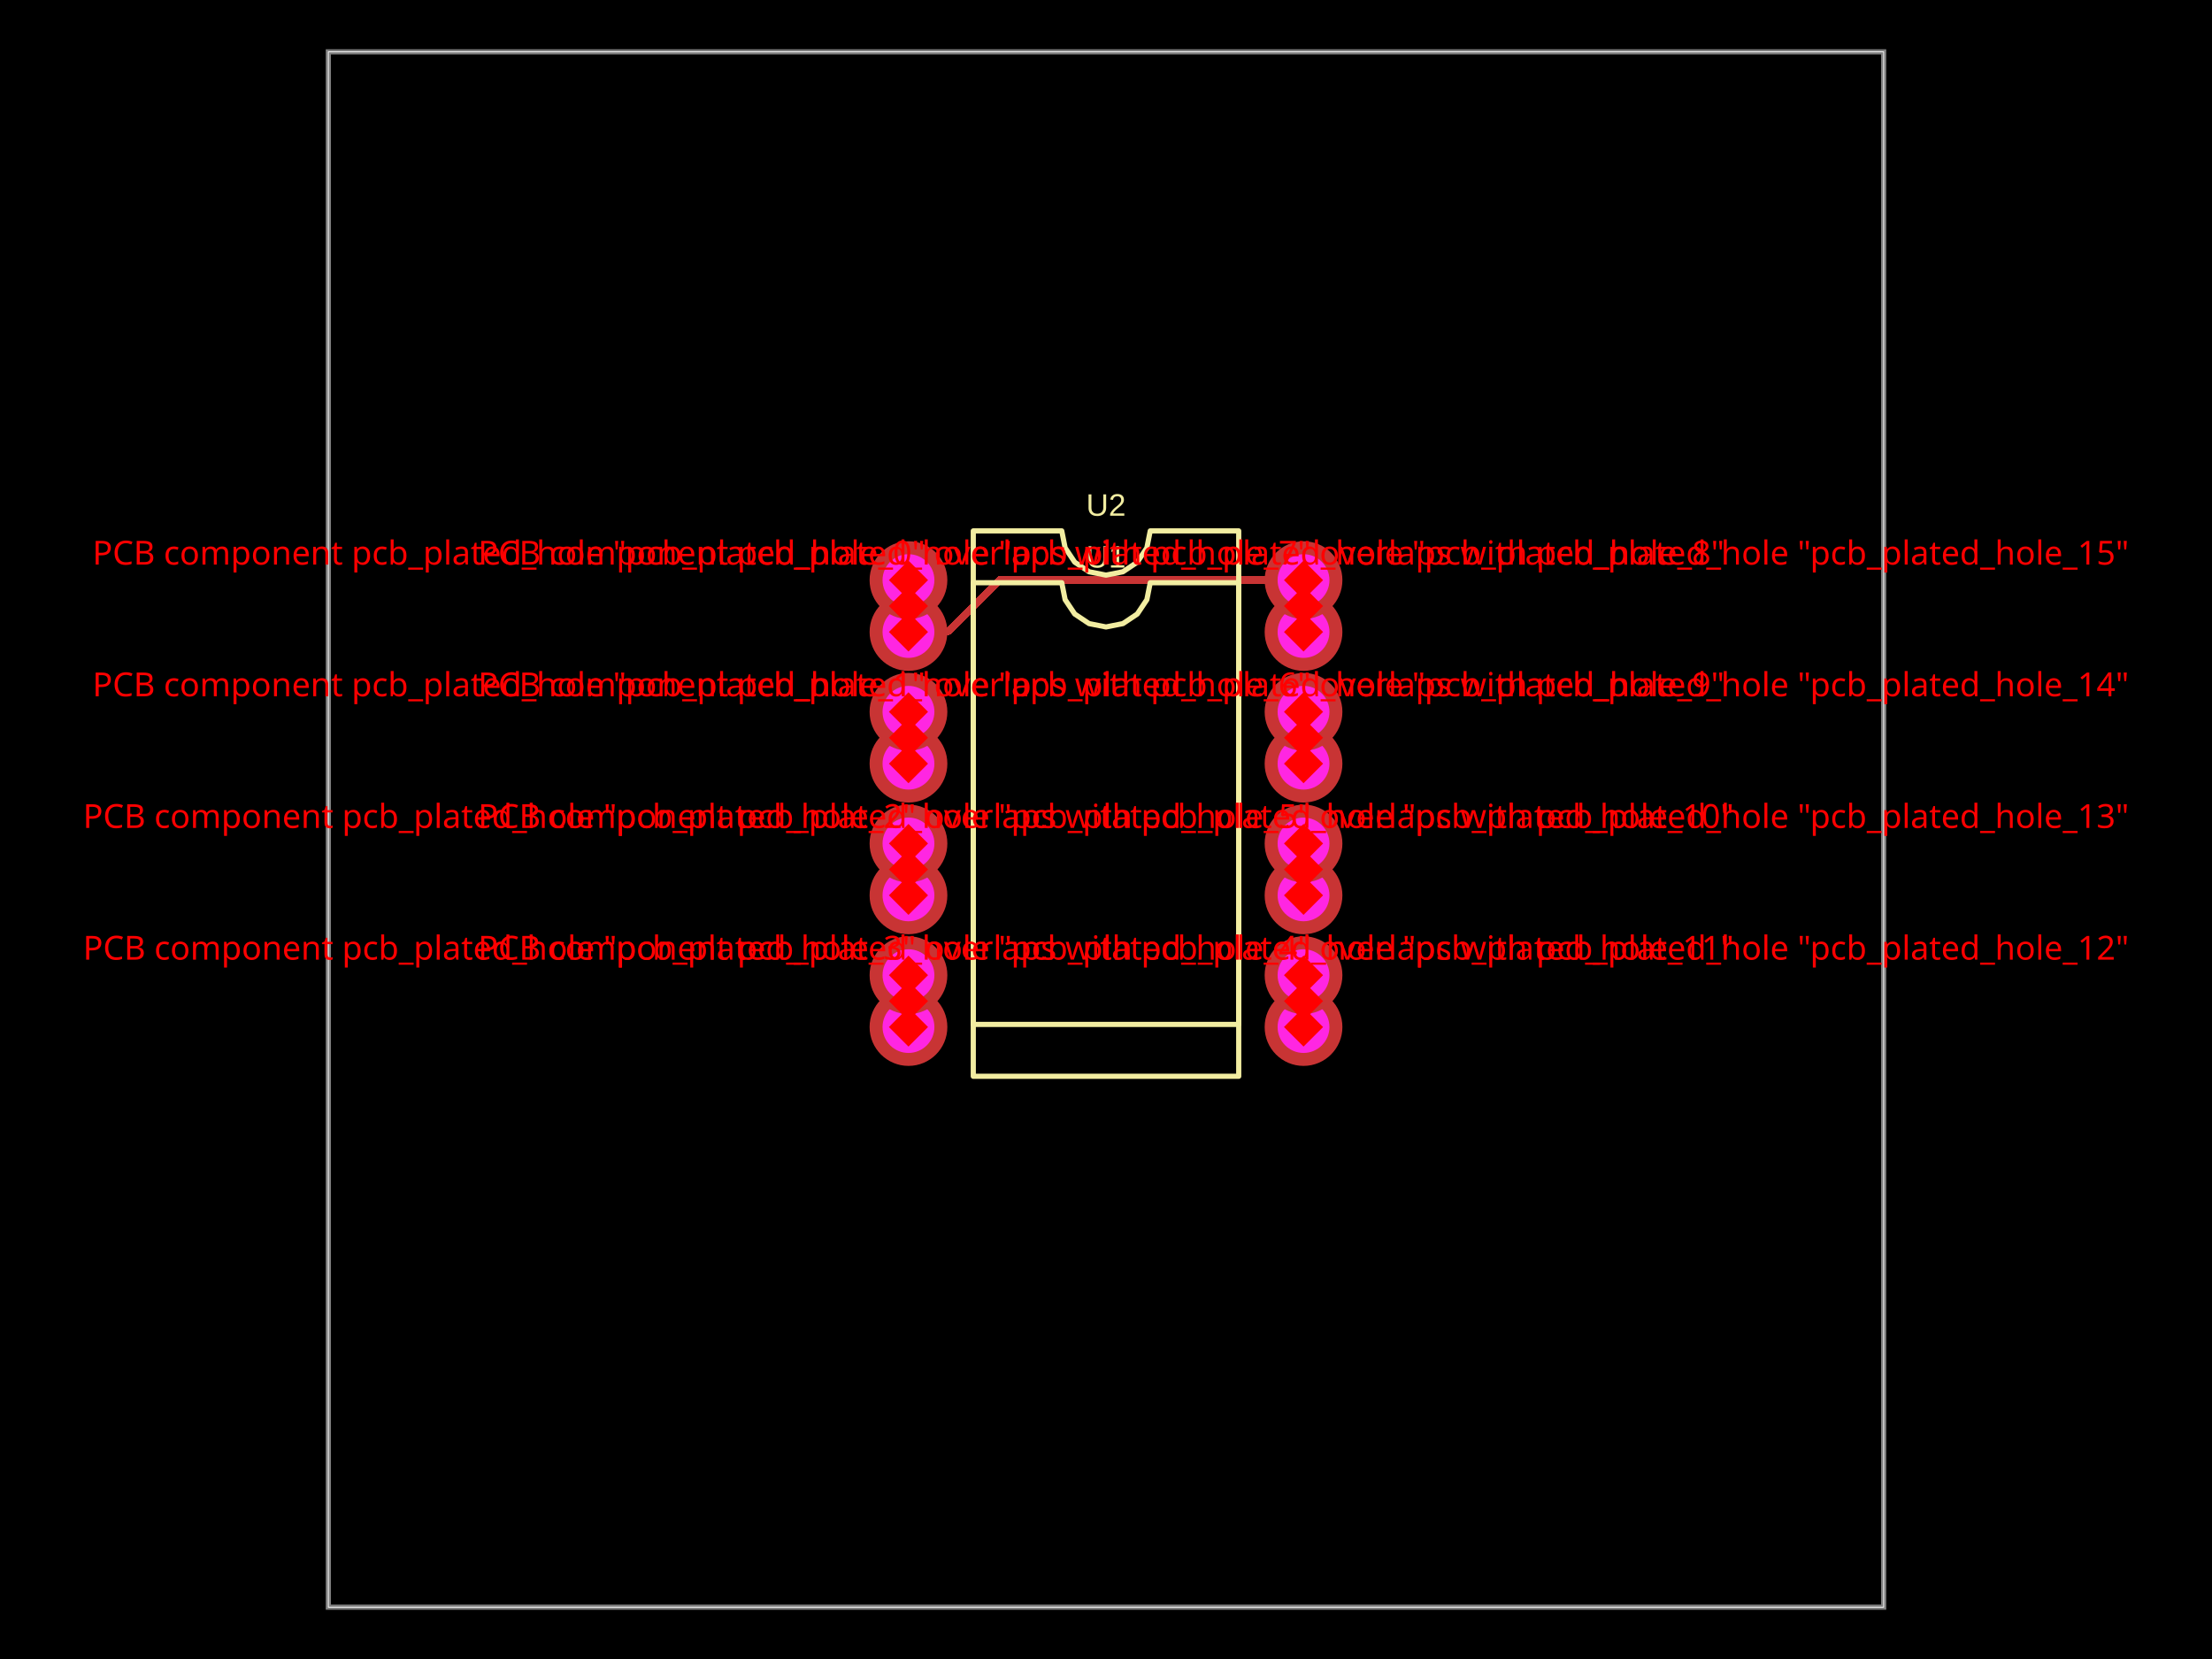
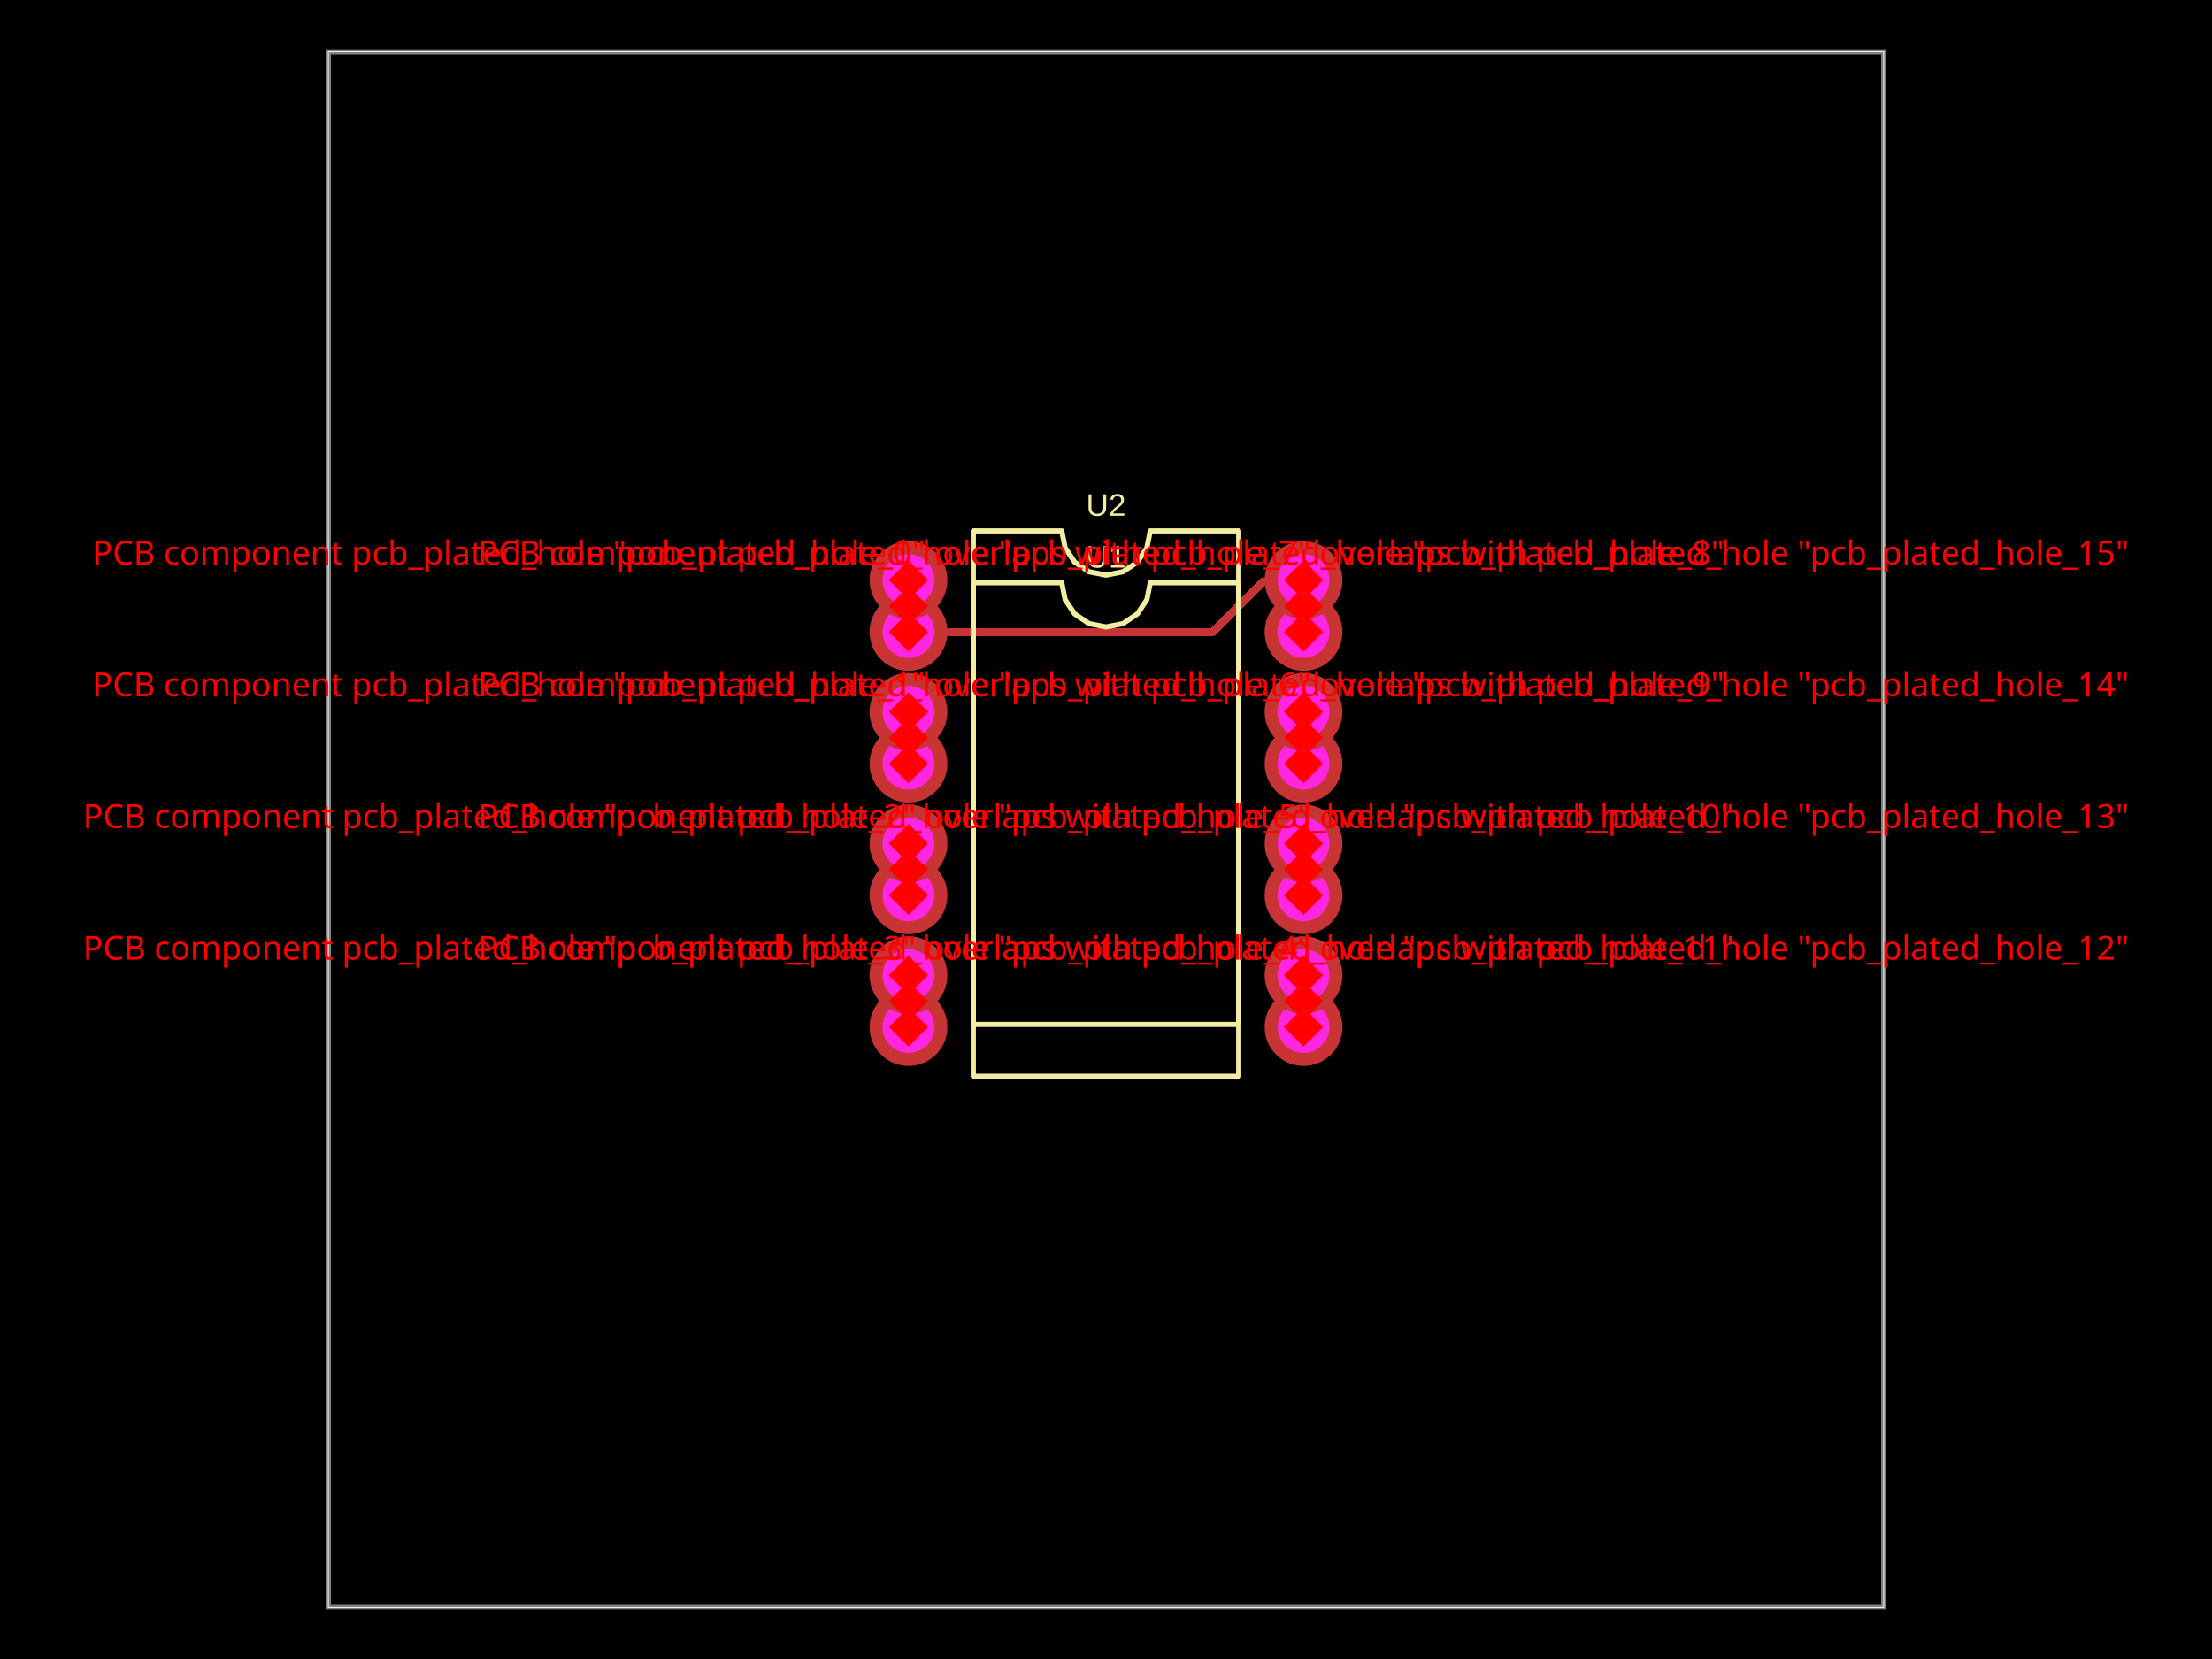
- <svg xmlns="http://www.w3.org/2000/svg" width="800" height="600" data-software-used-string="@tscircuit/core@0.0.854">
+ <svg xmlns="http://www.w3.org/2000/svg" width="800" height="600" data-software-used-string="@tscircuit/core@0.0.910">
  <style />
  <rect class="boundary" x="0" y="0" fill="#000" width="800" height="600" data-type="pcb_background" data-pcb-layer="global" />
  <rect class="pcb-boundary" fill="none" stroke="#fff" stroke-width="0.3" x="118.75" y="18.75" width="562.5" height="562.5" data-type="pcb_boundary" data-pcb-layer="global" />
  <path class="pcb-board" d="M 118.75 581.25 L 681.25 581.25 L 681.25 18.75 L 118.75 18.75 Z" fill="none" stroke="rgba(255, 255, 255, 0.5)" stroke-width="1.875" data-type="pcb_board" data-pcb-layer="board" />
-   <path class="pcb-trace" stroke="rgb(200, 52, 52)" fill="none" d="M 471.438 209.812 L 361.559 209.812" stroke-width="2.812" stroke-linecap="round" stroke-linejoin="round" shape-rendering="crispEdges" data-type="pcb_trace" data-pcb-layer="top" />
-   <path class="pcb-trace" stroke="rgb(200, 52, 52)" fill="none" d="M 361.559 209.812 L 343.136 228.235" stroke-width="2.812" stroke-linecap="round" stroke-linejoin="round" shape-rendering="crispEdges" data-type="pcb_trace" data-pcb-layer="top" />
-   <path class="pcb-trace" stroke="rgb(200, 52, 52)" fill="none" d="M 343.136 228.235 L 328.89 228.235" stroke-width="2.812" stroke-linecap="round" stroke-linejoin="round" shape-rendering="crispEdges" data-type="pcb_trace" data-pcb-layer="top" />
-   <path class="pcb-trace" stroke="rgb(200, 52, 52)" fill="none" d="M 328.89 228.235 L 328.562 228.562" stroke-width="2.812" stroke-linecap="round" stroke-linejoin="round" shape-rendering="crispEdges" data-type="pcb_trace" data-pcb-layer="top" />
+   <path class="pcb-trace" stroke="rgb(200, 52, 52)" fill="none" d="M 328.562 228.562 L 438.629 228.562" stroke-width="2.812" stroke-linecap="round" stroke-linejoin="round" shape-rendering="crispEdges" data-type="pcb_trace" data-pcb-layer="top" />
+   <path class="pcb-trace" stroke="rgb(200, 52, 52)" fill="none" d="M 438.629 228.562 L 456.921 210.27" stroke-width="2.812" stroke-linecap="round" stroke-linejoin="round" shape-rendering="crispEdges" data-type="pcb_trace" data-pcb-layer="top" />
+   <path class="pcb-trace" stroke="rgb(200, 52, 52)" fill="none" d="M 456.921 210.27 L 470.98 210.27" stroke-width="2.812" stroke-linecap="round" stroke-linejoin="round" shape-rendering="crispEdges" data-type="pcb_trace" data-pcb-layer="top" />
+   <path class="pcb-trace" stroke="rgb(200, 52, 52)" fill="none" d="M 470.98 210.27 L 471.438 209.812" stroke-width="2.812" stroke-linecap="round" stroke-linejoin="round" shape-rendering="crispEdges" data-type="pcb_trace" data-pcb-layer="top" />
  <path class="pcb-silkscreen pcb-silkscreen-top" d="M 352 389.25 L 352 210.75 L 384 210.75 L 385.218 216.873 L 388.686 222.064 L 393.877 225.532 L 400 226.75 L 406.123 225.532 L 411.314 222.064 L 414.782 216.873 L 416 210.75 L 448 210.75 L 448 389.25 L 352 389.25 Z" fill="none" stroke="#f2eda1" stroke-width="1.875" stroke-linecap="round" stroke-linejoin="round" data-pcb-component-id="pcb_component_0" data-pcb-silkscreen-path-id="pcb_silkscreen_path_0" data-type="pcb_silkscreen_path" data-pcb-layer="top" />
  <text x="0" y="0" dx="0" dy="0" fill="#f2eda1" font-family="Arial, sans-serif" font-size="11.25" text-anchor="middle" dominant-baseline="central" transform="matrix(1,0,0,1,400,201.375)" class="pcb-silkscreen-text pcb-silkscreen-top" data-pcb-silkscreen-text-id="pcb_component_0" stroke="none" data-type="pcb_silkscreen_text" data-pcb-layer="top">U1</text>
  <path class="pcb-silkscreen pcb-silkscreen-top" d="M 352 370.5 L 352 192 L 384 192 L 385.218 198.123 L 388.686 203.314 L 393.877 206.782 L 400 208 L 406.123 206.782 L 411.314 203.314 L 414.782 198.123 L 416 192 L 448 192 L 448 370.5 L 352 370.5 Z" fill="none" stroke="#f2eda1" stroke-width="1.875" stroke-linecap="round" stroke-linejoin="round" data-pcb-component-id="pcb_component_1" data-pcb-silkscreen-path-id="pcb_silkscreen_path_1" data-type="pcb_silkscreen_path" data-pcb-layer="top" />
  <text x="0" y="0" dx="0" dy="0" fill="#f2eda1" font-family="Arial, sans-serif" font-size="11.25" text-anchor="middle" dominant-baseline="central" transform="matrix(1,0,0,1,400,182.625)" class="pcb-silkscreen-text pcb-silkscreen-top" data-pcb-silkscreen-text-id="pcb_component_1" stroke="none" data-type="pcb_silkscreen_text" data-pcb-layer="top">U2</text>
  <g data-type="pcb_plated_hole" data-pcb-layer="through">
    <circle class="pcb-hole-outer" fill="rgb(200, 52, 52)" cx="328.562" cy="228.562" r="14.062" data-type="pcb_plated_hole" data-pcb-layer="top" />
    <circle class="pcb-hole-inner" fill="#FF26E2" cx="328.562" cy="228.562" r="9.375" data-type="pcb_plated_hole_drill" data-pcb-layer="drill" />
  </g>
  <g data-type="pcb_plated_hole" data-pcb-layer="through">
    <circle class="pcb-hole-outer" fill="rgb(200, 52, 52)" cx="328.562" cy="276.188" r="14.062" data-type="pcb_plated_hole" data-pcb-layer="top" />
    <circle class="pcb-hole-inner" fill="#FF26E2" cx="328.562" cy="276.188" r="9.375" data-type="pcb_plated_hole_drill" data-pcb-layer="drill" />
  </g>
  <g data-type="pcb_plated_hole" data-pcb-layer="through">
    <circle class="pcb-hole-outer" fill="rgb(200, 52, 52)" cx="328.562" cy="323.812" r="14.062" data-type="pcb_plated_hole" data-pcb-layer="top" />
    <circle class="pcb-hole-inner" fill="#FF26E2" cx="328.562" cy="323.812" r="9.375" data-type="pcb_plated_hole_drill" data-pcb-layer="drill" />
  </g>
  <g data-type="pcb_plated_hole" data-pcb-layer="through">
    <circle class="pcb-hole-outer" fill="rgb(200, 52, 52)" cx="328.562" cy="371.438" r="14.062" data-type="pcb_plated_hole" data-pcb-layer="top" />
    <circle class="pcb-hole-inner" fill="#FF26E2" cx="328.562" cy="371.438" r="9.375" data-type="pcb_plated_hole_drill" data-pcb-layer="drill" />
  </g>
  <g data-type="pcb_plated_hole" data-pcb-layer="through">
    <circle class="pcb-hole-outer" fill="rgb(200, 52, 52)" cx="471.438" cy="371.438" r="14.062" data-type="pcb_plated_hole" data-pcb-layer="top" />
    <circle class="pcb-hole-inner" fill="#FF26E2" cx="471.438" cy="371.438" r="9.375" data-type="pcb_plated_hole_drill" data-pcb-layer="drill" />
  </g>
  <g data-type="pcb_plated_hole" data-pcb-layer="through">
    <circle class="pcb-hole-outer" fill="rgb(200, 52, 52)" cx="471.438" cy="323.812" r="14.062" data-type="pcb_plated_hole" data-pcb-layer="top" />
    <circle class="pcb-hole-inner" fill="#FF26E2" cx="471.438" cy="323.812" r="9.375" data-type="pcb_plated_hole_drill" data-pcb-layer="drill" />
  </g>
  <g data-type="pcb_plated_hole" data-pcb-layer="through">
    <circle class="pcb-hole-outer" fill="rgb(200, 52, 52)" cx="471.438" cy="276.188" r="14.062" data-type="pcb_plated_hole" data-pcb-layer="top" />
    <circle class="pcb-hole-inner" fill="#FF26E2" cx="471.438" cy="276.188" r="9.375" data-type="pcb_plated_hole_drill" data-pcb-layer="drill" />
  </g>
  <g data-type="pcb_plated_hole" data-pcb-layer="through">
    <circle class="pcb-hole-outer" fill="rgb(200, 52, 52)" cx="471.438" cy="228.562" r="14.062" data-type="pcb_plated_hole" data-pcb-layer="top" />
    <circle class="pcb-hole-inner" fill="#FF26E2" cx="471.438" cy="228.562" r="9.375" data-type="pcb_plated_hole_drill" data-pcb-layer="drill" />
  </g>
  <g data-type="pcb_plated_hole" data-pcb-layer="through">
    <circle class="pcb-hole-outer" fill="rgb(200, 52, 52)" cx="328.562" cy="209.812" r="14.062" data-type="pcb_plated_hole" data-pcb-layer="top" />
    <circle class="pcb-hole-inner" fill="#FF26E2" cx="328.562" cy="209.812" r="9.375" data-type="pcb_plated_hole_drill" data-pcb-layer="drill" />
  </g>
  <g data-type="pcb_plated_hole" data-pcb-layer="through">
    <circle class="pcb-hole-outer" fill="rgb(200, 52, 52)" cx="328.562" cy="257.438" r="14.062" data-type="pcb_plated_hole" data-pcb-layer="top" />
    <circle class="pcb-hole-inner" fill="#FF26E2" cx="328.562" cy="257.438" r="9.375" data-type="pcb_plated_hole_drill" data-pcb-layer="drill" />
  </g>
  <g data-type="pcb_plated_hole" data-pcb-layer="through">
    <circle class="pcb-hole-outer" fill="rgb(200, 52, 52)" cx="328.562" cy="305.062" r="14.062" data-type="pcb_plated_hole" data-pcb-layer="top" />
    <circle class="pcb-hole-inner" fill="#FF26E2" cx="328.562" cy="305.062" r="9.375" data-type="pcb_plated_hole_drill" data-pcb-layer="drill" />
  </g>
  <g data-type="pcb_plated_hole" data-pcb-layer="through">
    <circle class="pcb-hole-outer" fill="rgb(200, 52, 52)" cx="328.562" cy="352.688" r="14.062" data-type="pcb_plated_hole" data-pcb-layer="top" />
    <circle class="pcb-hole-inner" fill="#FF26E2" cx="328.562" cy="352.688" r="9.375" data-type="pcb_plated_hole_drill" data-pcb-layer="drill" />
  </g>
  <g data-type="pcb_plated_hole" data-pcb-layer="through">
    <circle class="pcb-hole-outer" fill="rgb(200, 52, 52)" cx="471.438" cy="352.688" r="14.062" data-type="pcb_plated_hole" data-pcb-layer="top" />
    <circle class="pcb-hole-inner" fill="#FF26E2" cx="471.438" cy="352.688" r="9.375" data-type="pcb_plated_hole_drill" data-pcb-layer="drill" />
  </g>
  <g data-type="pcb_plated_hole" data-pcb-layer="through">
    <circle class="pcb-hole-outer" fill="rgb(200, 52, 52)" cx="471.438" cy="305.062" r="14.062" data-type="pcb_plated_hole" data-pcb-layer="top" />
    <circle class="pcb-hole-inner" fill="#FF26E2" cx="471.438" cy="305.062" r="9.375" data-type="pcb_plated_hole_drill" data-pcb-layer="drill" />
  </g>
  <g data-type="pcb_plated_hole" data-pcb-layer="through">
    <circle class="pcb-hole-outer" fill="rgb(200, 52, 52)" cx="471.438" cy="257.438" r="14.062" data-type="pcb_plated_hole" data-pcb-layer="top" />
    <circle class="pcb-hole-inner" fill="#FF26E2" cx="471.438" cy="257.438" r="9.375" data-type="pcb_plated_hole_drill" data-pcb-layer="drill" />
  </g>
  <g data-type="pcb_plated_hole" data-pcb-layer="through">
    <circle class="pcb-hole-outer" fill="rgb(200, 52, 52)" cx="471.438" cy="209.812" r="14.062" data-type="pcb_plated_hole" data-pcb-layer="top" />
    <circle class="pcb-hole-inner" fill="#FF26E2" cx="471.438" cy="209.812" r="9.375" data-type="pcb_plated_hole_drill" data-pcb-layer="drill" />
  </g>
  <rect x="323.562" y="214.188" width="10" height="10" fill="red" transform="rotate(45 328.5625 219.1875)" data-type="pcb_footprint_overlap_error" data-pcb-layer="overlay" />
  <text x="328.562" y="204.188" fill="red" font-family="sans-serif" font-size="12" text-anchor="middle" data-type="pcb_footprint_overlap_error" data-pcb-layer="overlay">PCB component pcb_plated_hole "pcb_plated_hole_0" overlaps with pcb_plated_hole "pcb_plated_hole_8"</text>
  <rect x="323.562" y="223.562" width="10" height="10" fill="red" transform="rotate(45 328.5625 228.5625)" data-type="pcb_footprint_overlap_error" data-pcb-layer="overlay" />
  <line x1="328.562" y1="219.188" x2="328.562" y2="228.562" stroke="red" stroke-width="1.5" stroke-dasharray="2,2" data-type="pcb_footprint_overlap_error" data-pcb-layer="overlay" />
  <rect x="323.562" y="204.812" width="10" height="10" fill="red" transform="rotate(45 328.5625 209.8125)" data-type="pcb_footprint_overlap_error" data-pcb-layer="overlay" />
  <line x1="328.562" y1="219.188" x2="328.562" y2="209.812" stroke="red" stroke-width="1.5" stroke-dasharray="2,2" data-type="pcb_footprint_overlap_error" data-pcb-layer="overlay" />
  <rect x="323.562" y="261.812" width="10" height="10" fill="red" transform="rotate(45 328.5625 266.8125)" data-type="pcb_footprint_overlap_error" data-pcb-layer="overlay" />
  <text x="328.562" y="251.812" fill="red" font-family="sans-serif" font-size="12" text-anchor="middle" data-type="pcb_footprint_overlap_error" data-pcb-layer="overlay">PCB component pcb_plated_hole "pcb_plated_hole_1" overlaps with pcb_plated_hole "pcb_plated_hole_9"</text>
  <rect x="323.562" y="271.188" width="10" height="10" fill="red" transform="rotate(45 328.5625 276.1875)" data-type="pcb_footprint_overlap_error" data-pcb-layer="overlay" />
  <line x1="328.562" y1="266.812" x2="328.562" y2="276.188" stroke="red" stroke-width="1.5" stroke-dasharray="2,2" data-type="pcb_footprint_overlap_error" data-pcb-layer="overlay" />
  <rect x="323.562" y="252.438" width="10" height="10" fill="red" transform="rotate(45 328.5625 257.4375)" data-type="pcb_footprint_overlap_error" data-pcb-layer="overlay" />
  <line x1="328.562" y1="266.812" x2="328.562" y2="257.438" stroke="red" stroke-width="1.5" stroke-dasharray="2,2" data-type="pcb_footprint_overlap_error" data-pcb-layer="overlay" />
  <rect x="323.562" y="309.438" width="10" height="10" fill="red" transform="rotate(45 328.5625 314.4375)" data-type="pcb_footprint_overlap_error" data-pcb-layer="overlay" />
  <text x="328.562" y="299.438" fill="red" font-family="sans-serif" font-size="12" text-anchor="middle" data-type="pcb_footprint_overlap_error" data-pcb-layer="overlay">PCB component pcb_plated_hole "pcb_plated_hole_2" overlaps with pcb_plated_hole "pcb_plated_hole_10"</text>
  <rect x="323.562" y="318.812" width="10" height="10" fill="red" transform="rotate(45 328.5625 323.8125)" data-type="pcb_footprint_overlap_error" data-pcb-layer="overlay" />
  <line x1="328.562" y1="314.438" x2="328.562" y2="323.812" stroke="red" stroke-width="1.5" stroke-dasharray="2,2" data-type="pcb_footprint_overlap_error" data-pcb-layer="overlay" />
  <rect x="323.562" y="300.062" width="10" height="10" fill="red" transform="rotate(45 328.5625 305.0625)" data-type="pcb_footprint_overlap_error" data-pcb-layer="overlay" />
  <line x1="328.562" y1="314.438" x2="328.562" y2="305.062" stroke="red" stroke-width="1.5" stroke-dasharray="2,2" data-type="pcb_footprint_overlap_error" data-pcb-layer="overlay" />
  <rect x="323.562" y="357.062" width="10" height="10" fill="red" transform="rotate(45 328.5625 362.0625)" data-type="pcb_footprint_overlap_error" data-pcb-layer="overlay" />
  <text x="328.562" y="347.062" fill="red" font-family="sans-serif" font-size="12" text-anchor="middle" data-type="pcb_footprint_overlap_error" data-pcb-layer="overlay">PCB component pcb_plated_hole "pcb_plated_hole_3" overlaps with pcb_plated_hole "pcb_plated_hole_11"</text>
  <rect x="323.562" y="366.438" width="10" height="10" fill="red" transform="rotate(45 328.5625 371.4375)" data-type="pcb_footprint_overlap_error" data-pcb-layer="overlay" />
  <line x1="328.562" y1="362.062" x2="328.562" y2="371.438" stroke="red" stroke-width="1.5" stroke-dasharray="2,2" data-type="pcb_footprint_overlap_error" data-pcb-layer="overlay" />
  <rect x="323.562" y="347.688" width="10" height="10" fill="red" transform="rotate(45 328.5625 352.6875)" data-type="pcb_footprint_overlap_error" data-pcb-layer="overlay" />
  <line x1="328.562" y1="362.062" x2="328.562" y2="352.688" stroke="red" stroke-width="1.5" stroke-dasharray="2,2" data-type="pcb_footprint_overlap_error" data-pcb-layer="overlay" />
  <rect x="466.438" y="357.062" width="10" height="10" fill="red" transform="rotate(45 471.4375 362.0625)" data-type="pcb_footprint_overlap_error" data-pcb-layer="overlay" />
  <text x="471.438" y="347.062" fill="red" font-family="sans-serif" font-size="12" text-anchor="middle" data-type="pcb_footprint_overlap_error" data-pcb-layer="overlay">PCB component pcb_plated_hole "pcb_plated_hole_4" overlaps with pcb_plated_hole "pcb_plated_hole_12"</text>
  <rect x="466.438" y="366.438" width="10" height="10" fill="red" transform="rotate(45 471.4375 371.4375)" data-type="pcb_footprint_overlap_error" data-pcb-layer="overlay" />
  <line x1="471.438" y1="362.062" x2="471.438" y2="371.438" stroke="red" stroke-width="1.5" stroke-dasharray="2,2" data-type="pcb_footprint_overlap_error" data-pcb-layer="overlay" />
  <rect x="466.438" y="347.688" width="10" height="10" fill="red" transform="rotate(45 471.4375 352.6875)" data-type="pcb_footprint_overlap_error" data-pcb-layer="overlay" />
  <line x1="471.438" y1="362.062" x2="471.438" y2="352.688" stroke="red" stroke-width="1.5" stroke-dasharray="2,2" data-type="pcb_footprint_overlap_error" data-pcb-layer="overlay" />
  <rect x="466.438" y="309.438" width="10" height="10" fill="red" transform="rotate(45 471.4375 314.4375)" data-type="pcb_footprint_overlap_error" data-pcb-layer="overlay" />
  <text x="471.438" y="299.438" fill="red" font-family="sans-serif" font-size="12" text-anchor="middle" data-type="pcb_footprint_overlap_error" data-pcb-layer="overlay">PCB component pcb_plated_hole "pcb_plated_hole_5" overlaps with pcb_plated_hole "pcb_plated_hole_13"</text>
  <rect x="466.438" y="318.812" width="10" height="10" fill="red" transform="rotate(45 471.4375 323.8125)" data-type="pcb_footprint_overlap_error" data-pcb-layer="overlay" />
  <line x1="471.438" y1="314.438" x2="471.438" y2="323.812" stroke="red" stroke-width="1.5" stroke-dasharray="2,2" data-type="pcb_footprint_overlap_error" data-pcb-layer="overlay" />
  <rect x="466.438" y="300.062" width="10" height="10" fill="red" transform="rotate(45 471.4375 305.0625)" data-type="pcb_footprint_overlap_error" data-pcb-layer="overlay" />
  <line x1="471.438" y1="314.438" x2="471.438" y2="305.062" stroke="red" stroke-width="1.5" stroke-dasharray="2,2" data-type="pcb_footprint_overlap_error" data-pcb-layer="overlay" />
  <rect x="466.438" y="261.812" width="10" height="10" fill="red" transform="rotate(45 471.4375 266.8125)" data-type="pcb_footprint_overlap_error" data-pcb-layer="overlay" />
  <text x="471.438" y="251.812" fill="red" font-family="sans-serif" font-size="12" text-anchor="middle" data-type="pcb_footprint_overlap_error" data-pcb-layer="overlay">PCB component pcb_plated_hole "pcb_plated_hole_6" overlaps with pcb_plated_hole "pcb_plated_hole_14"</text>
  <rect x="466.438" y="271.188" width="10" height="10" fill="red" transform="rotate(45 471.4375 276.1875)" data-type="pcb_footprint_overlap_error" data-pcb-layer="overlay" />
  <line x1="471.438" y1="266.812" x2="471.438" y2="276.188" stroke="red" stroke-width="1.5" stroke-dasharray="2,2" data-type="pcb_footprint_overlap_error" data-pcb-layer="overlay" />
  <rect x="466.438" y="252.438" width="10" height="10" fill="red" transform="rotate(45 471.4375 257.4375)" data-type="pcb_footprint_overlap_error" data-pcb-layer="overlay" />
  <line x1="471.438" y1="266.812" x2="471.438" y2="257.438" stroke="red" stroke-width="1.5" stroke-dasharray="2,2" data-type="pcb_footprint_overlap_error" data-pcb-layer="overlay" />
  <rect x="466.438" y="214.188" width="10" height="10" fill="red" transform="rotate(45 471.4375 219.1875)" data-type="pcb_footprint_overlap_error" data-pcb-layer="overlay" />
  <text x="471.438" y="204.188" fill="red" font-family="sans-serif" font-size="12" text-anchor="middle" data-type="pcb_footprint_overlap_error" data-pcb-layer="overlay">PCB component pcb_plated_hole "pcb_plated_hole_7" overlaps with pcb_plated_hole "pcb_plated_hole_15"</text>
  <rect x="466.438" y="223.562" width="10" height="10" fill="red" transform="rotate(45 471.4375 228.5625)" data-type="pcb_footprint_overlap_error" data-pcb-layer="overlay" />
  <line x1="471.438" y1="219.188" x2="471.438" y2="228.562" stroke="red" stroke-width="1.5" stroke-dasharray="2,2" data-type="pcb_footprint_overlap_error" data-pcb-layer="overlay" />
  <rect x="466.438" y="204.812" width="10" height="10" fill="red" transform="rotate(45 471.4375 209.8125)" data-type="pcb_footprint_overlap_error" data-pcb-layer="overlay" />
  <line x1="471.438" y1="219.188" x2="471.438" y2="209.812" stroke="red" stroke-width="1.5" stroke-dasharray="2,2" data-type="pcb_footprint_overlap_error" data-pcb-layer="overlay" />
</svg>
